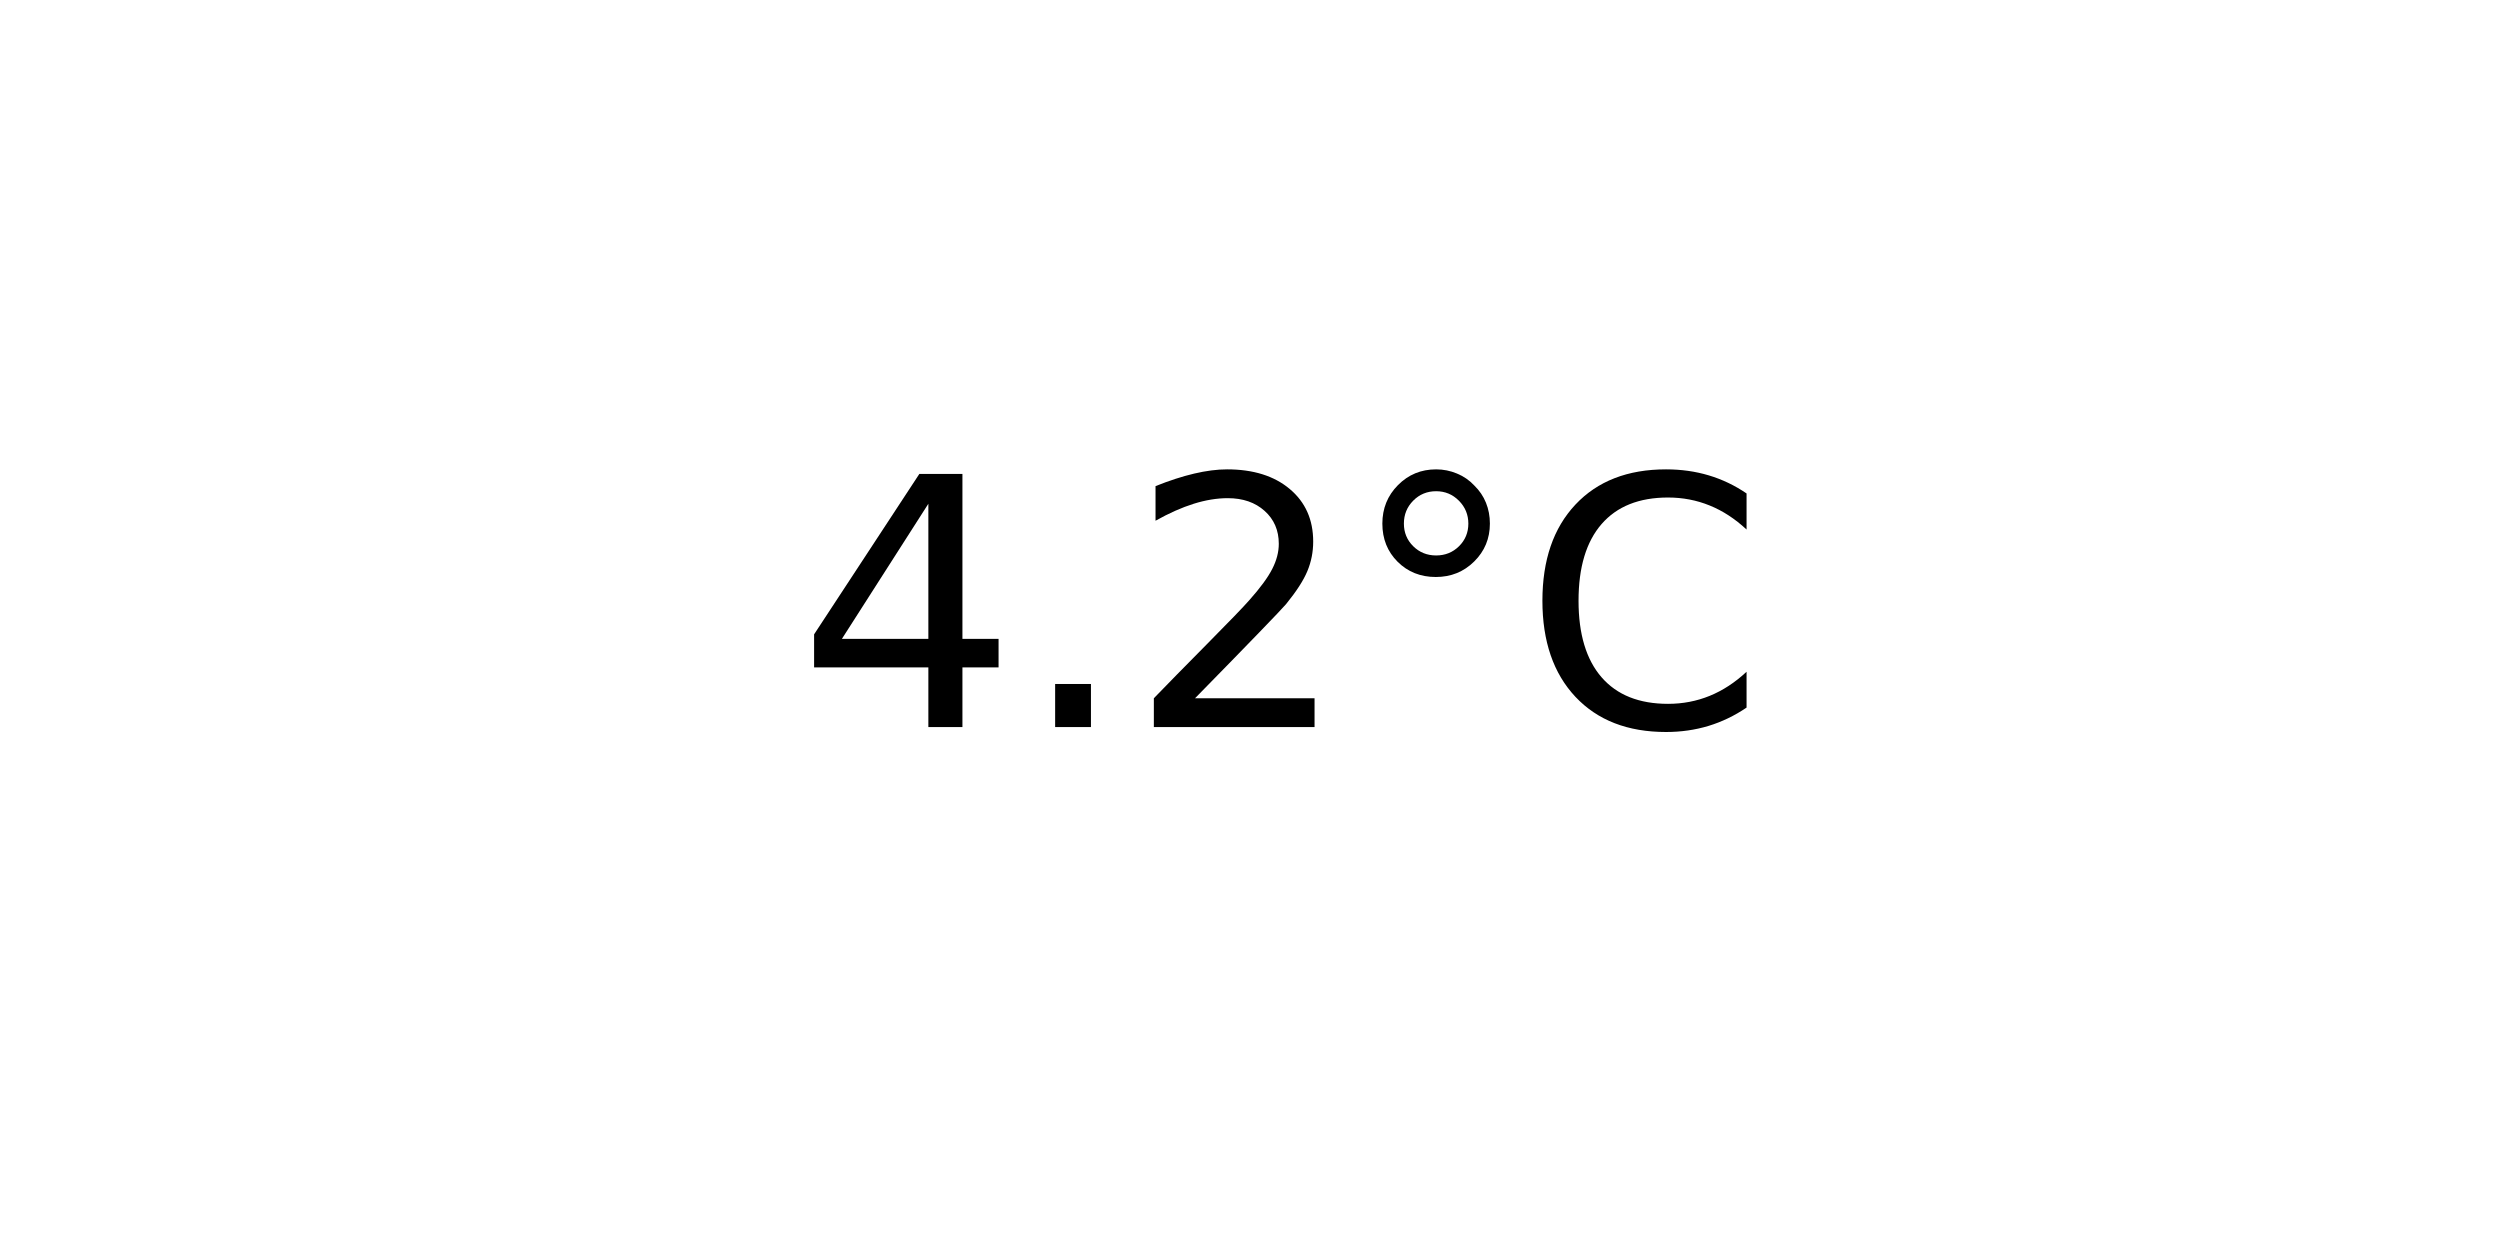
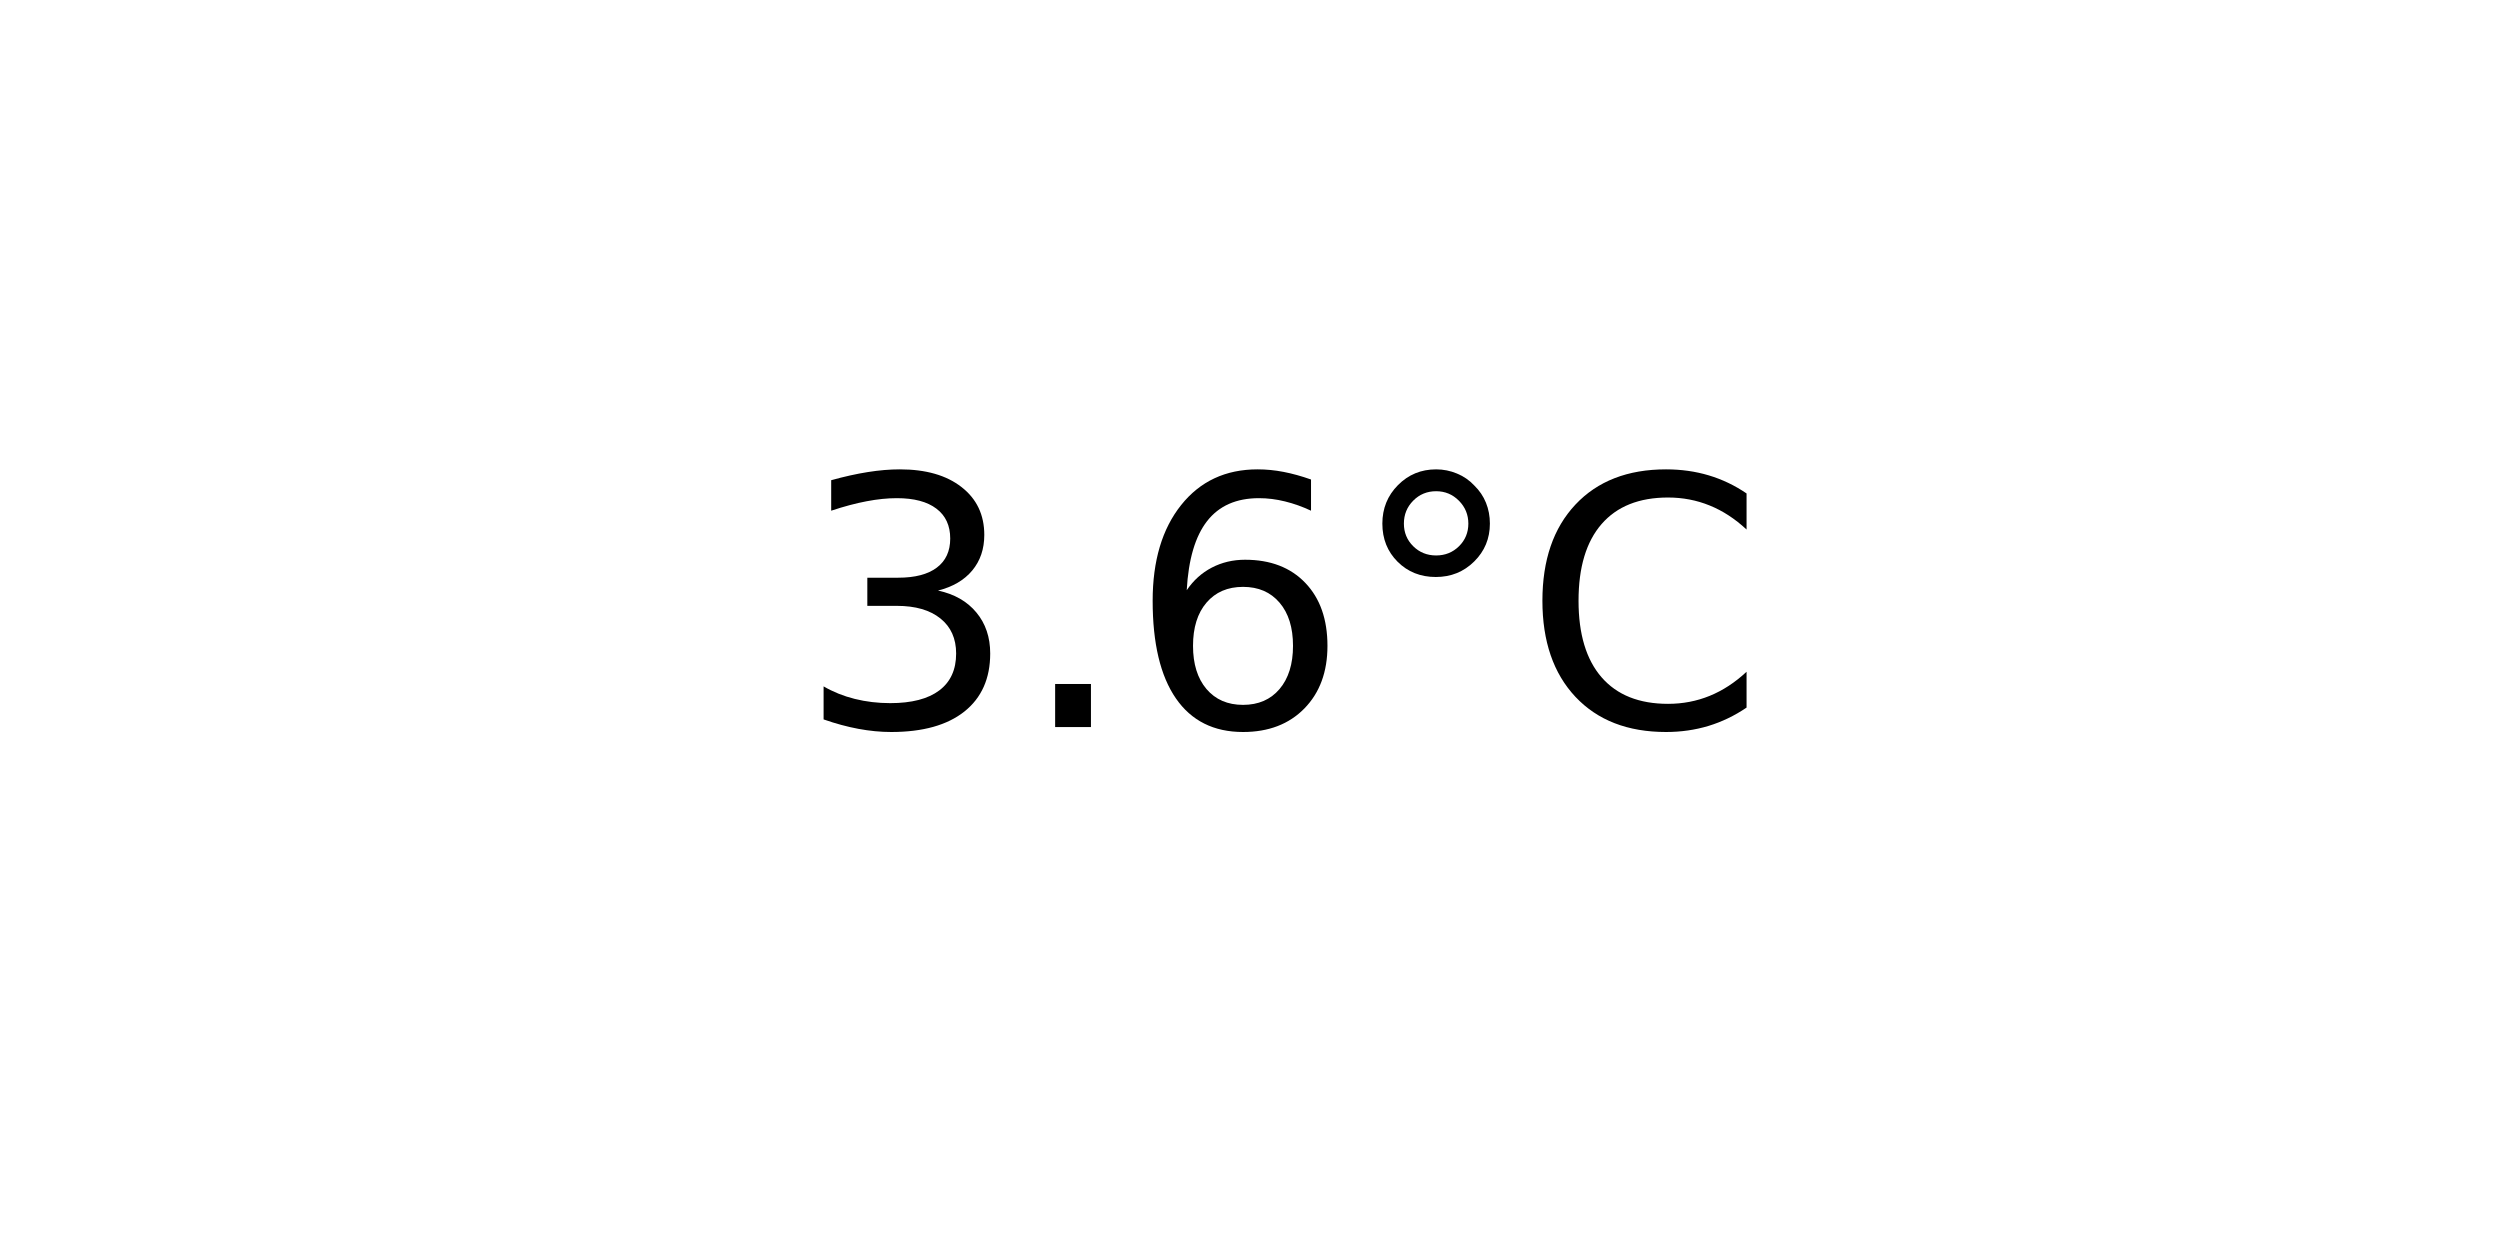
<svg xmlns="http://www.w3.org/2000/svg" xmlns:xlink="http://www.w3.org/1999/xlink" width="72pt" height="36pt" viewBox="0 0 72 36" version="1.1">
  <defs>
    <style type="text/css">*{stroke-linejoin: round; stroke-linecap: butt}</style>
  </defs>
  <g id="figure_1">
    <g id="axes_1">
      <g id="text_1">
        <g transform="translate(22.95703 20.93937) scale(0.1 -0.1)">
          <defs>
-             <path id="DejaVuSans-34" d="M 2419 4116  L 825 1625  L 2419 1625  L 2419 4116  z M 2253 4666  L 3047 4666  L 3047 1625  L 3713 1625  L 3713 1100  L 3047 1100  L 3047 0  L 2419 0  L 2419 1100  L 313 1100  L 313 1709  L 2253 4666  z " transform="scale(0.015625)" />
+             <path id="DejaVuSans-33" d="M 2597 2516  Q 3050 2419 3304 2112  Q 3559 1806 3559 1356  Q 3559 666 3084 287  Q 2609 -91 1734 -91  Q 1441 -91 1130 -33  Q 819 25 488 141  L 488 750  Q 750 597 1062 519  Q 1375 441 1716 441  Q 2309 441 2620 675  Q 2931 909 2931 1356  Q 2931 1769 2642 2001  Q 2353 2234 1838 2234  L 1294 2234  L 1294 2753  L 1863 2753  Q 2328 2753 2575 2939  Q 2822 3125 2822 3475  Q 2822 3834 2567 4026  Q 2313 4219 1838 4219  Q 1578 4219 1281 4162  Q 984 4106 628 3988  L 628 4550  Q 988 4650 1302 4700  Q 1616 4750 1894 4750  Q 2613 4750 3031 4423  Q 3450 4097 3450 3541  Q 3450 3153 3228 2886  Q 3006 2619 2597 2516  z " transform="scale(0.015625)" />
            <path id="DejaVuSans-2e" d="M 684 794  L 1344 794  L 1344 0  L 684 0  L 684 794  z " transform="scale(0.015625)" />
-             <path id="DejaVuSans-32" d="M 1228 531  L 3431 531  L 3431 0  L 469 0  L 469 531  Q 828 903 1448 1529  Q 2069 2156 2228 2338  Q 2531 2678 2651 2914  Q 2772 3150 2772 3378  Q 2772 3750 2511 3984  Q 2250 4219 1831 4219  Q 1534 4219 1204 4116  Q 875 4013 500 3803  L 500 4441  Q 881 4594 1212 4672  Q 1544 4750 1819 4750  Q 2544 4750 2975 4387  Q 3406 4025 3406 3419  Q 3406 3131 3298 2873  Q 3191 2616 2906 2266  Q 2828 2175 2409 1742  Q 1991 1309 1228 531  z " transform="scale(0.015625)" />
+             <path id="DejaVuSans-36" d="M 2113 2584  Q 1688 2584 1439 2293  Q 1191 2003 1191 1497  Q 1191 994 1439 701  Q 1688 409 2113 409  Q 2538 409 2786 701  Q 3034 994 3034 1497  Q 3034 2003 2786 2293  Q 2538 2584 2113 2584  z M 3366 4563  L 3366 3988  Q 3128 4100 2886 4159  Q 2644 4219 2406 4219  Q 1781 4219 1451 3797  Q 1122 3375 1075 2522  Q 1259 2794 1537 2939  Q 1816 3084 2150 3084  Q 2853 3084 3261 2657  Q 3669 2231 3669 1497  Q 3669 778 3244 343  Q 2819 -91 2113 -91  Q 1303 -91 875 529  Q 447 1150 447 2328  Q 447 3434 972 4092  Q 1497 4750 2381 4750  Q 2619 4750 2861 4703  Q 3103 4656 3366 4563  z " transform="scale(0.015625)" />
            <path id="DejaVuSans-b0" d="M 1600 4347  Q 1350 4347 1178 4173  Q 1006 4000 1006 3750  Q 1006 3503 1178 3333  Q 1350 3163 1600 3163  Q 1850 3163 2022 3333  Q 2194 3503 2194 3750  Q 2194 3997 2020 4172  Q 1847 4347 1600 4347  z M 1600 4750  Q 1800 4750 1984 4673  Q 2169 4597 2303 4453  Q 2447 4313 2519 4134  Q 2591 3956 2591 3750  Q 2591 3338 2302 3052  Q 2013 2766 1594 2766  Q 1172 2766 890 3047  Q 609 3328 609 3750  Q 609 4169 896 4459  Q 1184 4750 1600 4750  z " transform="scale(0.015625)" />
            <path id="DejaVuSans-43" d="M 4122 4306  L 4122 3641  Q 3803 3938 3442 4084  Q 3081 4231 2675 4231  Q 1875 4231 1450 3742  Q 1025 3253 1025 2328  Q 1025 1406 1450 917  Q 1875 428 2675 428  Q 3081 428 3442 575  Q 3803 722 4122 1019  L 4122 359  Q 3791 134 3420 21  Q 3050 -91 2638 -91  Q 1578 -91 968 557  Q 359 1206 359 2328  Q 359 3453 968 4101  Q 1578 4750 2638 4750  Q 3056 4750 3426 4639  Q 3797 4528 4122 4306  z " transform="scale(0.015625)" />
          </defs>
-           <use xlink:href="#DejaVuSans-34" />
+           <use xlink:href="#DejaVuSans-33" />
          <use xlink:href="#DejaVuSans-2e" x="63.623" />
-           <use xlink:href="#DejaVuSans-32" x="95.41" />
+           <use xlink:href="#DejaVuSans-36" x="95.41" />
          <use xlink:href="#DejaVuSans-b0" x="159.033" />
          <use xlink:href="#DejaVuSans-43" x="209.033" />
        </g>
      </g>
    </g>
  </g>
</svg>
